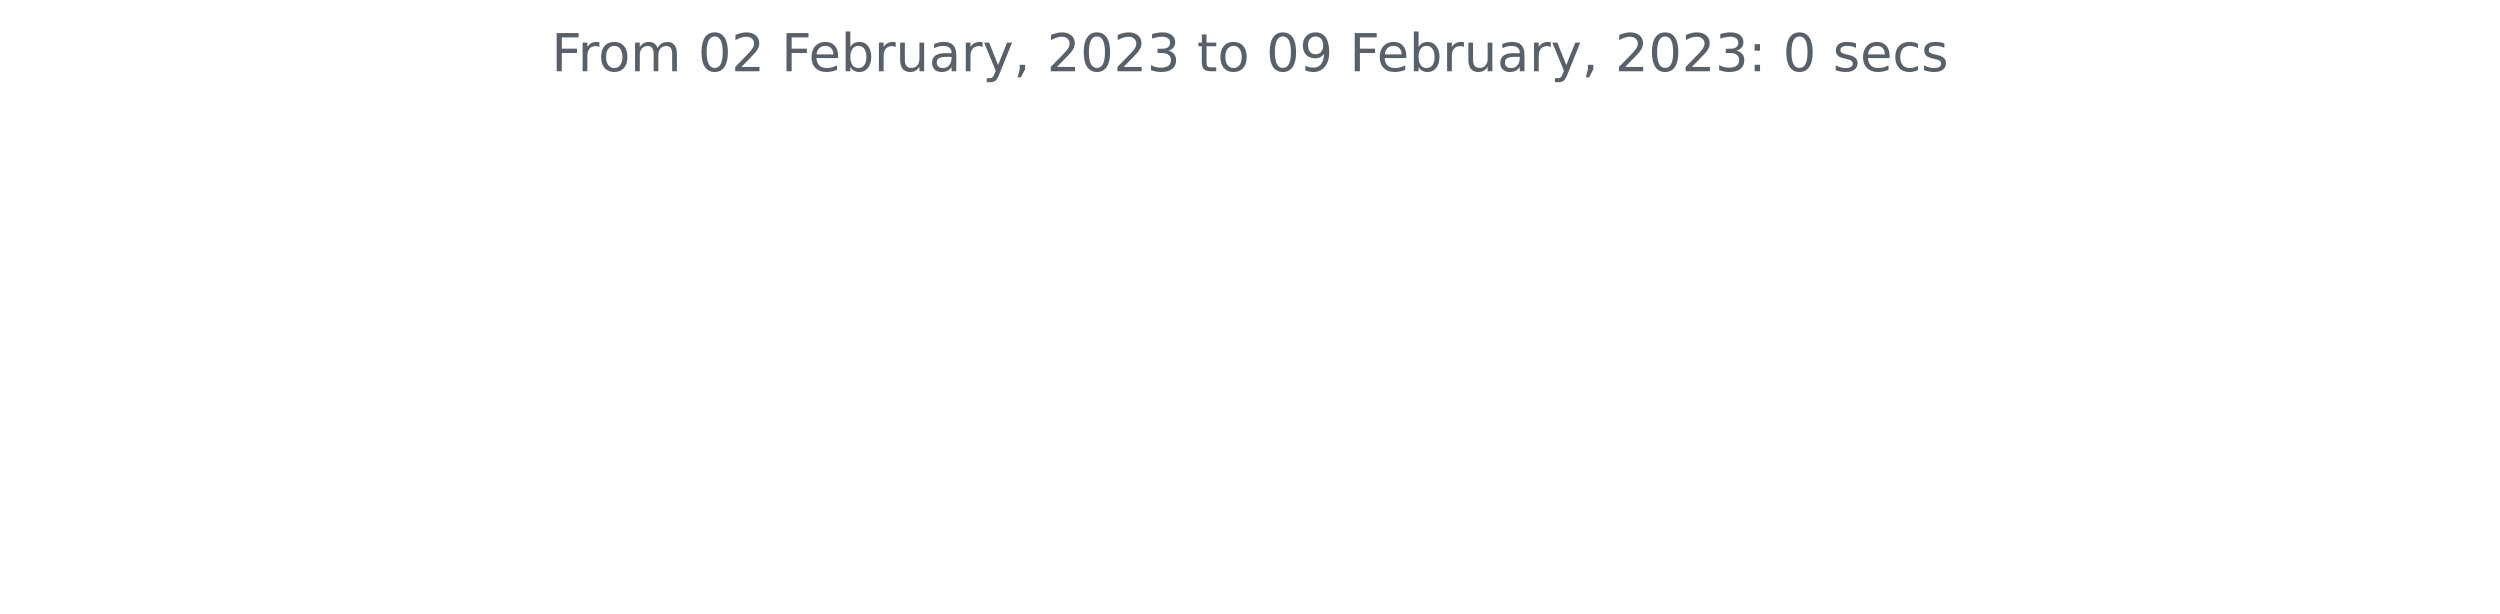
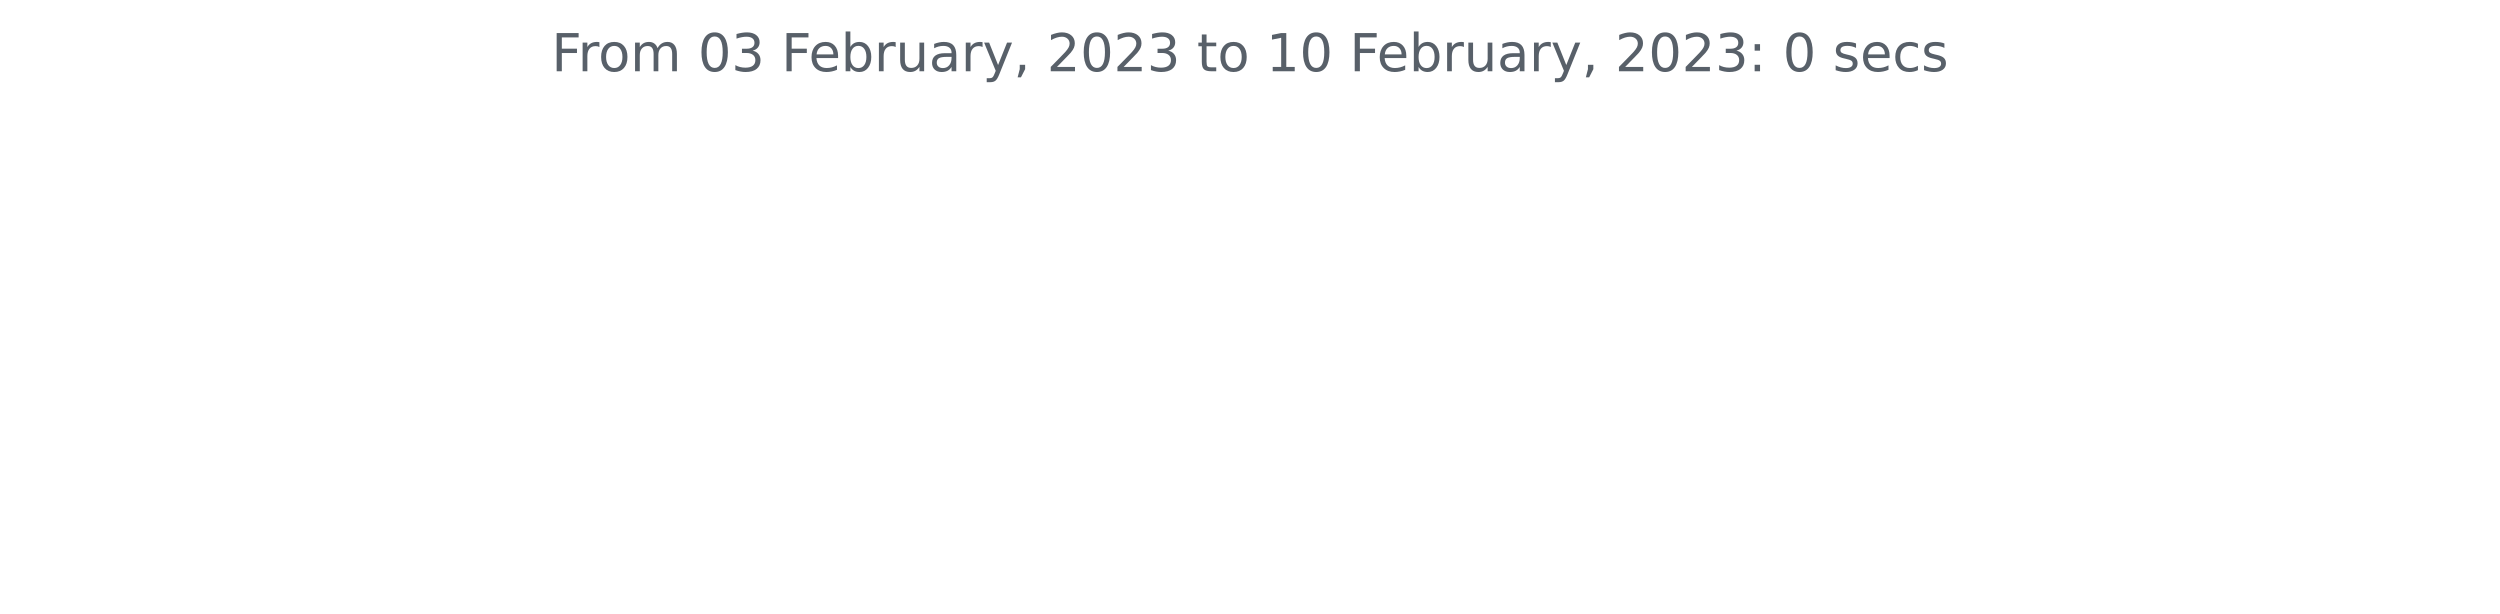
<svg xmlns="http://www.w3.org/2000/svg" xmlns:xlink="http://www.w3.org/1999/xlink" width="572.4pt" height="140.398pt" viewBox="0 0 572.4 140.398" version="1.1">
  <defs>
    <style type="text/css">*{stroke-linejoin: round; stroke-linecap: butt}</style>
  </defs>
  <g id="figure_1">
    <g id="patch_1">
      <path d="M 0 140.398  L 572.4 140.398  L 572.4 0  L 0 0  L 0 140.398  z " style="fill: none" />
    </g>
    <g id="axes_1">
      <g id="matplotlib.axis_1" />
      <g id="matplotlib.axis_2" />
      <g id="text_1">
        <g style="fill: #586069" transform="translate(126.2756 16.31812)scale(0.12 -0.12)">
          <defs>
            <path id="DejaVuSans-46" d="M 628 4666  L 3309 4666  L 3309 4134  L 1259 4134  L 1259 2759  L 3109 2759  L 3109 2228  L 1259 2228  L 1259 0  L 628 0  L 628 4666  z " transform="scale(0.015625)" />
            <path id="DejaVuSans-72" d="M 2631 2963  Q 2534 3019 2420 3045  Q 2306 3072 2169 3072  Q 1681 3072 1420 2755  Q 1159 2438 1159 1844  L 1159 0  L 581 0  L 581 3500  L 1159 3500  L 1159 2956  Q 1341 3275 1631 3429  Q 1922 3584 2338 3584  Q 2397 3584 2469 3576  Q 2541 3569 2628 3553  L 2631 2963  z " transform="scale(0.015625)" />
            <path id="DejaVuSans-6f" d="M 1959 3097  Q 1497 3097 1228 2736  Q 959 2375 959 1747  Q 959 1119 1226 758  Q 1494 397 1959 397  Q 2419 397 2687 759  Q 2956 1122 2956 1747  Q 2956 2369 2687 2733  Q 2419 3097 1959 3097  z M 1959 3584  Q 2709 3584 3137 3096  Q 3566 2609 3566 1747  Q 3566 888 3137 398  Q 2709 -91 1959 -91  Q 1206 -91 779 398  Q 353 888 353 1747  Q 353 2609 779 3096  Q 1206 3584 1959 3584  z " transform="scale(0.015625)" />
            <path id="DejaVuSans-6d" d="M 3328 2828  Q 3544 3216 3844 3400  Q 4144 3584 4550 3584  Q 5097 3584 5394 3201  Q 5691 2819 5691 2113  L 5691 0  L 5113 0  L 5113 2094  Q 5113 2597 4934 2840  Q 4756 3084 4391 3084  Q 3944 3084 3684 2787  Q 3425 2491 3425 1978  L 3425 0  L 2847 0  L 2847 2094  Q 2847 2600 2669 2842  Q 2491 3084 2119 3084  Q 1678 3084 1418 2786  Q 1159 2488 1159 1978  L 1159 0  L 581 0  L 581 3500  L 1159 3500  L 1159 2956  Q 1356 3278 1631 3431  Q 1906 3584 2284 3584  Q 2666 3584 2933 3390  Q 3200 3197 3328 2828  z " transform="scale(0.015625)" />
            <path id="DejaVuSans-20" transform="scale(0.015625)" />
            <path id="DejaVuSans-30" d="M 2034 4250  Q 1547 4250 1301 3770  Q 1056 3291 1056 2328  Q 1056 1369 1301 889  Q 1547 409 2034 409  Q 2525 409 2770 889  Q 3016 1369 3016 2328  Q 3016 3291 2770 3770  Q 2525 4250 2034 4250  z M 2034 4750  Q 2819 4750 3233 4129  Q 3647 3509 3647 2328  Q 3647 1150 3233 529  Q 2819 -91 2034 -91  Q 1250 -91 836 529  Q 422 1150 422 2328  Q 422 3509 836 4129  Q 1250 4750 2034 4750  z " transform="scale(0.015625)" />
-             <path id="DejaVuSans-32" d="M 1228 531  L 3431 531  L 3431 0  L 469 0  L 469 531  Q 828 903 1448 1529  Q 2069 2156 2228 2338  Q 2531 2678 2651 2914  Q 2772 3150 2772 3378  Q 2772 3750 2511 3984  Q 2250 4219 1831 4219  Q 1534 4219 1204 4116  Q 875 4013 500 3803  L 500 4441  Q 881 4594 1212 4672  Q 1544 4750 1819 4750  Q 2544 4750 2975 4387  Q 3406 4025 3406 3419  Q 3406 3131 3298 2873  Q 3191 2616 2906 2266  Q 2828 2175 2409 1742  Q 1991 1309 1228 531  z " transform="scale(0.015625)" />
+             <path id="DejaVuSans-33" d="M 2597 2516  Q 3050 2419 3304 2112  Q 3559 1806 3559 1356  Q 3559 666 3084 287  Q 2609 -91 1734 -91  Q 1441 -91 1130 -33  Q 819 25 488 141  L 488 750  Q 750 597 1062 519  Q 1375 441 1716 441  Q 2309 441 2620 675  Q 2931 909 2931 1356  Q 2931 1769 2642 2001  Q 2353 2234 1838 2234  L 1294 2234  L 1294 2753  L 1863 2753  Q 2328 2753 2575 2939  Q 2822 3125 2822 3475  Q 2822 3834 2567 4026  Q 2313 4219 1838 4219  Q 1578 4219 1281 4162  Q 984 4106 628 3988  L 628 4550  Q 988 4650 1302 4700  Q 1616 4750 1894 4750  Q 2613 4750 3031 4423  Q 3450 4097 3450 3541  Q 3450 3153 3228 2886  Q 3006 2619 2597 2516  z " transform="scale(0.015625)" />
            <path id="DejaVuSans-65" d="M 3597 1894  L 3597 1613  L 953 1613  Q 991 1019 1311 708  Q 1631 397 2203 397  Q 2534 397 2845 478  Q 3156 559 3463 722  L 3463 178  Q 3153 47 2828 -22  Q 2503 -91 2169 -91  Q 1331 -91 842 396  Q 353 884 353 1716  Q 353 2575 817 3079  Q 1281 3584 2069 3584  Q 2775 3584 3186 3129  Q 3597 2675 3597 1894  z M 3022 2063  Q 3016 2534 2758 2815  Q 2500 3097 2075 3097  Q 1594 3097 1305 2825  Q 1016 2553 972 2059  L 3022 2063  z " transform="scale(0.015625)" />
            <path id="DejaVuSans-62" d="M 3116 1747  Q 3116 2381 2855 2742  Q 2594 3103 2138 3103  Q 1681 3103 1420 2742  Q 1159 2381 1159 1747  Q 1159 1113 1420 752  Q 1681 391 2138 391  Q 2594 391 2855 752  Q 3116 1113 3116 1747  z M 1159 2969  Q 1341 3281 1617 3432  Q 1894 3584 2278 3584  Q 2916 3584 3314 3078  Q 3713 2572 3713 1747  Q 3713 922 3314 415  Q 2916 -91 2278 -91  Q 1894 -91 1617 61  Q 1341 213 1159 525  L 1159 0  L 581 0  L 581 4863  L 1159 4863  L 1159 2969  z " transform="scale(0.015625)" />
            <path id="DejaVuSans-75" d="M 544 1381  L 544 3500  L 1119 3500  L 1119 1403  Q 1119 906 1312 657  Q 1506 409 1894 409  Q 2359 409 2629 706  Q 2900 1003 2900 1516  L 2900 3500  L 3475 3500  L 3475 0  L 2900 0  L 2900 538  Q 2691 219 2414 64  Q 2138 -91 1772 -91  Q 1169 -91 856 284  Q 544 659 544 1381  z M 1991 3584  L 1991 3584  z " transform="scale(0.015625)" />
            <path id="DejaVuSans-61" d="M 2194 1759  Q 1497 1759 1228 1600  Q 959 1441 959 1056  Q 959 750 1161 570  Q 1363 391 1709 391  Q 2188 391 2477 730  Q 2766 1069 2766 1631  L 2766 1759  L 2194 1759  z M 3341 1997  L 3341 0  L 2766 0  L 2766 531  Q 2569 213 2275 61  Q 1981 -91 1556 -91  Q 1019 -91 701 211  Q 384 513 384 1019  Q 384 1609 779 1909  Q 1175 2209 1959 2209  L 2766 2209  L 2766 2266  Q 2766 2663 2505 2880  Q 2244 3097 1772 3097  Q 1472 3097 1187 3025  Q 903 2953 641 2809  L 641 3341  Q 956 3463 1253 3523  Q 1550 3584 1831 3584  Q 2591 3584 2966 3190  Q 3341 2797 3341 1997  z " transform="scale(0.015625)" />
            <path id="DejaVuSans-79" d="M 2059 -325  Q 1816 -950 1584 -1140  Q 1353 -1331 966 -1331  L 506 -1331  L 506 -850  L 844 -850  Q 1081 -850 1212 -737  Q 1344 -625 1503 -206  L 1606 56  L 191 3500  L 800 3500  L 1894 763  L 2988 3500  L 3597 3500  L 2059 -325  z " transform="scale(0.015625)" />
            <path id="DejaVuSans-2c" d="M 750 794  L 1409 794  L 1409 256  L 897 -744  L 494 -744  L 750 256  L 750 794  z " transform="scale(0.015625)" />
-             <path id="DejaVuSans-33" d="M 2597 2516  Q 3050 2419 3304 2112  Q 3559 1806 3559 1356  Q 3559 666 3084 287  Q 2609 -91 1734 -91  Q 1441 -91 1130 -33  Q 819 25 488 141  L 488 750  Q 750 597 1062 519  Q 1375 441 1716 441  Q 2309 441 2620 675  Q 2931 909 2931 1356  Q 2931 1769 2642 2001  Q 2353 2234 1838 2234  L 1294 2234  L 1294 2753  L 1863 2753  Q 2328 2753 2575 2939  Q 2822 3125 2822 3475  Q 2822 3834 2567 4026  Q 2313 4219 1838 4219  Q 1578 4219 1281 4162  Q 984 4106 628 3988  L 628 4550  Q 988 4650 1302 4700  Q 1616 4750 1894 4750  Q 2613 4750 3031 4423  Q 3450 4097 3450 3541  Q 3450 3153 3228 2886  Q 3006 2619 2597 2516  z " transform="scale(0.015625)" />
+             <path id="DejaVuSans-32" d="M 1228 531  L 3431 531  L 3431 0  L 469 0  L 469 531  Q 828 903 1448 1529  Q 2069 2156 2228 2338  Q 2531 2678 2651 2914  Q 2772 3150 2772 3378  Q 2772 3750 2511 3984  Q 2250 4219 1831 4219  Q 1534 4219 1204 4116  Q 875 4013 500 3803  L 500 4441  Q 881 4594 1212 4672  Q 1544 4750 1819 4750  Q 2544 4750 2975 4387  Q 3406 4025 3406 3419  Q 3406 3131 3298 2873  Q 3191 2616 2906 2266  Q 2828 2175 2409 1742  Q 1991 1309 1228 531  z " transform="scale(0.015625)" />
            <path id="DejaVuSans-74" d="M 1172 4494  L 1172 3500  L 2356 3500  L 2356 3053  L 1172 3053  L 1172 1153  Q 1172 725 1289 603  Q 1406 481 1766 481  L 2356 481  L 2356 0  L 1766 0  Q 1100 0 847 248  Q 594 497 594 1153  L 594 3053  L 172 3053  L 172 3500  L 594 3500  L 594 4494  L 1172 4494  z " transform="scale(0.015625)" />
-             <path id="DejaVuSans-39" d="M 703 97  L 703 672  Q 941 559 1184 500  Q 1428 441 1663 441  Q 2288 441 2617 861  Q 2947 1281 2994 2138  Q 2813 1869 2534 1725  Q 2256 1581 1919 1581  Q 1219 1581 811 2004  Q 403 2428 403 3163  Q 403 3881 828 4315  Q 1253 4750 1959 4750  Q 2769 4750 3195 4129  Q 3622 3509 3622 2328  Q 3622 1225 3098 567  Q 2575 -91 1691 -91  Q 1453 -91 1209 -44  Q 966 3 703 97  z M 1959 2075  Q 2384 2075 2632 2365  Q 2881 2656 2881 3163  Q 2881 3666 2632 3958  Q 2384 4250 1959 4250  Q 1534 4250 1286 3958  Q 1038 3666 1038 3163  Q 1038 2656 1286 2365  Q 1534 2075 1959 2075  z " transform="scale(0.015625)" />
+             <path id="DejaVuSans-31" d="M 794 531  L 1825 531  L 1825 4091  L 703 3866  L 703 4441  L 1819 4666  L 2450 4666  L 2450 531  L 3481 531  L 3481 0  L 794 0  L 794 531  z " transform="scale(0.015625)" />
            <path id="DejaVuSans-3a" d="M 750 794  L 1409 794  L 1409 0  L 750 0  L 750 794  z M 750 3309  L 1409 3309  L 1409 2516  L 750 2516  L 750 3309  z " transform="scale(0.015625)" />
            <path id="DejaVuSans-73" d="M 2834 3397  L 2834 2853  Q 2591 2978 2328 3040  Q 2066 3103 1784 3103  Q 1356 3103 1142 2972  Q 928 2841 928 2578  Q 928 2378 1081 2264  Q 1234 2150 1697 2047  L 1894 2003  Q 2506 1872 2764 1633  Q 3022 1394 3022 966  Q 3022 478 2636 193  Q 2250 -91 1575 -91  Q 1294 -91 989 -36  Q 684 19 347 128  L 347 722  Q 666 556 975 473  Q 1284 391 1588 391  Q 1994 391 2212 530  Q 2431 669 2431 922  Q 2431 1156 2273 1281  Q 2116 1406 1581 1522  L 1381 1569  Q 847 1681 609 1914  Q 372 2147 372 2553  Q 372 3047 722 3315  Q 1072 3584 1716 3584  Q 2034 3584 2315 3537  Q 2597 3491 2834 3397  z " transform="scale(0.015625)" />
            <path id="DejaVuSans-63" d="M 3122 3366  L 3122 2828  Q 2878 2963 2633 3030  Q 2388 3097 2138 3097  Q 1578 3097 1268 2742  Q 959 2388 959 1747  Q 959 1106 1268 751  Q 1578 397 2138 397  Q 2388 397 2633 464  Q 2878 531 3122 666  L 3122 134  Q 2881 22 2623 -34  Q 2366 -91 2075 -91  Q 1284 -91 818 406  Q 353 903 353 1747  Q 353 2603 823 3093  Q 1294 3584 2113 3584  Q 2378 3584 2631 3529  Q 2884 3475 3122 3366  z " transform="scale(0.015625)" />
          </defs>
          <use xlink:href="#DejaVuSans-46" />
          <use xlink:href="#DejaVuSans-72" x="50.27" />
          <use xlink:href="#DejaVuSans-6f" x="89.133" />
          <use xlink:href="#DejaVuSans-6d" x="150.314" />
          <use xlink:href="#DejaVuSans-20" x="247.727" />
          <use xlink:href="#DejaVuSans-30" x="279.514" />
-           <use xlink:href="#DejaVuSans-32" x="343.137" />
+           <use xlink:href="#DejaVuSans-33" x="343.137" />
          <use xlink:href="#DejaVuSans-20" x="406.76" />
          <use xlink:href="#DejaVuSans-46" x="438.547" />
          <use xlink:href="#DejaVuSans-65" x="490.566" />
          <use xlink:href="#DejaVuSans-62" x="552.09" />
          <use xlink:href="#DejaVuSans-72" x="615.566" />
          <use xlink:href="#DejaVuSans-75" x="656.68" />
          <use xlink:href="#DejaVuSans-61" x="720.059" />
          <use xlink:href="#DejaVuSans-72" x="781.338" />
          <use xlink:href="#DejaVuSans-79" x="822.451" />
          <use xlink:href="#DejaVuSans-2c" x="881.631" />
          <use xlink:href="#DejaVuSans-20" x="913.418" />
          <use xlink:href="#DejaVuSans-32" x="945.205" />
          <use xlink:href="#DejaVuSans-30" x="1008.828" />
          <use xlink:href="#DejaVuSans-32" x="1072.451" />
          <use xlink:href="#DejaVuSans-33" x="1136.074" />
          <use xlink:href="#DejaVuSans-20" x="1199.697" />
          <use xlink:href="#DejaVuSans-74" x="1231.484" />
          <use xlink:href="#DejaVuSans-6f" x="1270.693" />
          <use xlink:href="#DejaVuSans-20" x="1331.875" />
-           <use xlink:href="#DejaVuSans-30" x="1363.662" />
-           <use xlink:href="#DejaVuSans-39" x="1427.285" />
+           <use xlink:href="#DejaVuSans-31" x="1363.662" />
+           <use xlink:href="#DejaVuSans-30" x="1427.285" />
          <use xlink:href="#DejaVuSans-20" x="1490.908" />
          <use xlink:href="#DejaVuSans-46" x="1522.695" />
          <use xlink:href="#DejaVuSans-65" x="1574.715" />
          <use xlink:href="#DejaVuSans-62" x="1636.238" />
          <use xlink:href="#DejaVuSans-72" x="1699.715" />
          <use xlink:href="#DejaVuSans-75" x="1740.828" />
          <use xlink:href="#DejaVuSans-61" x="1804.207" />
          <use xlink:href="#DejaVuSans-72" x="1865.486" />
          <use xlink:href="#DejaVuSans-79" x="1906.6" />
          <use xlink:href="#DejaVuSans-2c" x="1965.779" />
          <use xlink:href="#DejaVuSans-20" x="1997.566" />
          <use xlink:href="#DejaVuSans-32" x="2029.354" />
          <use xlink:href="#DejaVuSans-30" x="2092.977" />
          <use xlink:href="#DejaVuSans-32" x="2156.6" />
          <use xlink:href="#DejaVuSans-33" x="2220.223" />
          <use xlink:href="#DejaVuSans-3a" x="2283.846" />
          <use xlink:href="#DejaVuSans-20" x="2317.537" />
          <use xlink:href="#DejaVuSans-30" x="2349.324" />
          <use xlink:href="#DejaVuSans-20" x="2412.947" />
          <use xlink:href="#DejaVuSans-73" x="2444.734" />
          <use xlink:href="#DejaVuSans-65" x="2496.834" />
          <use xlink:href="#DejaVuSans-63" x="2558.357" />
          <use xlink:href="#DejaVuSans-73" x="2613.338" />
        </g>
      </g>
    </g>
  </g>
</svg>
